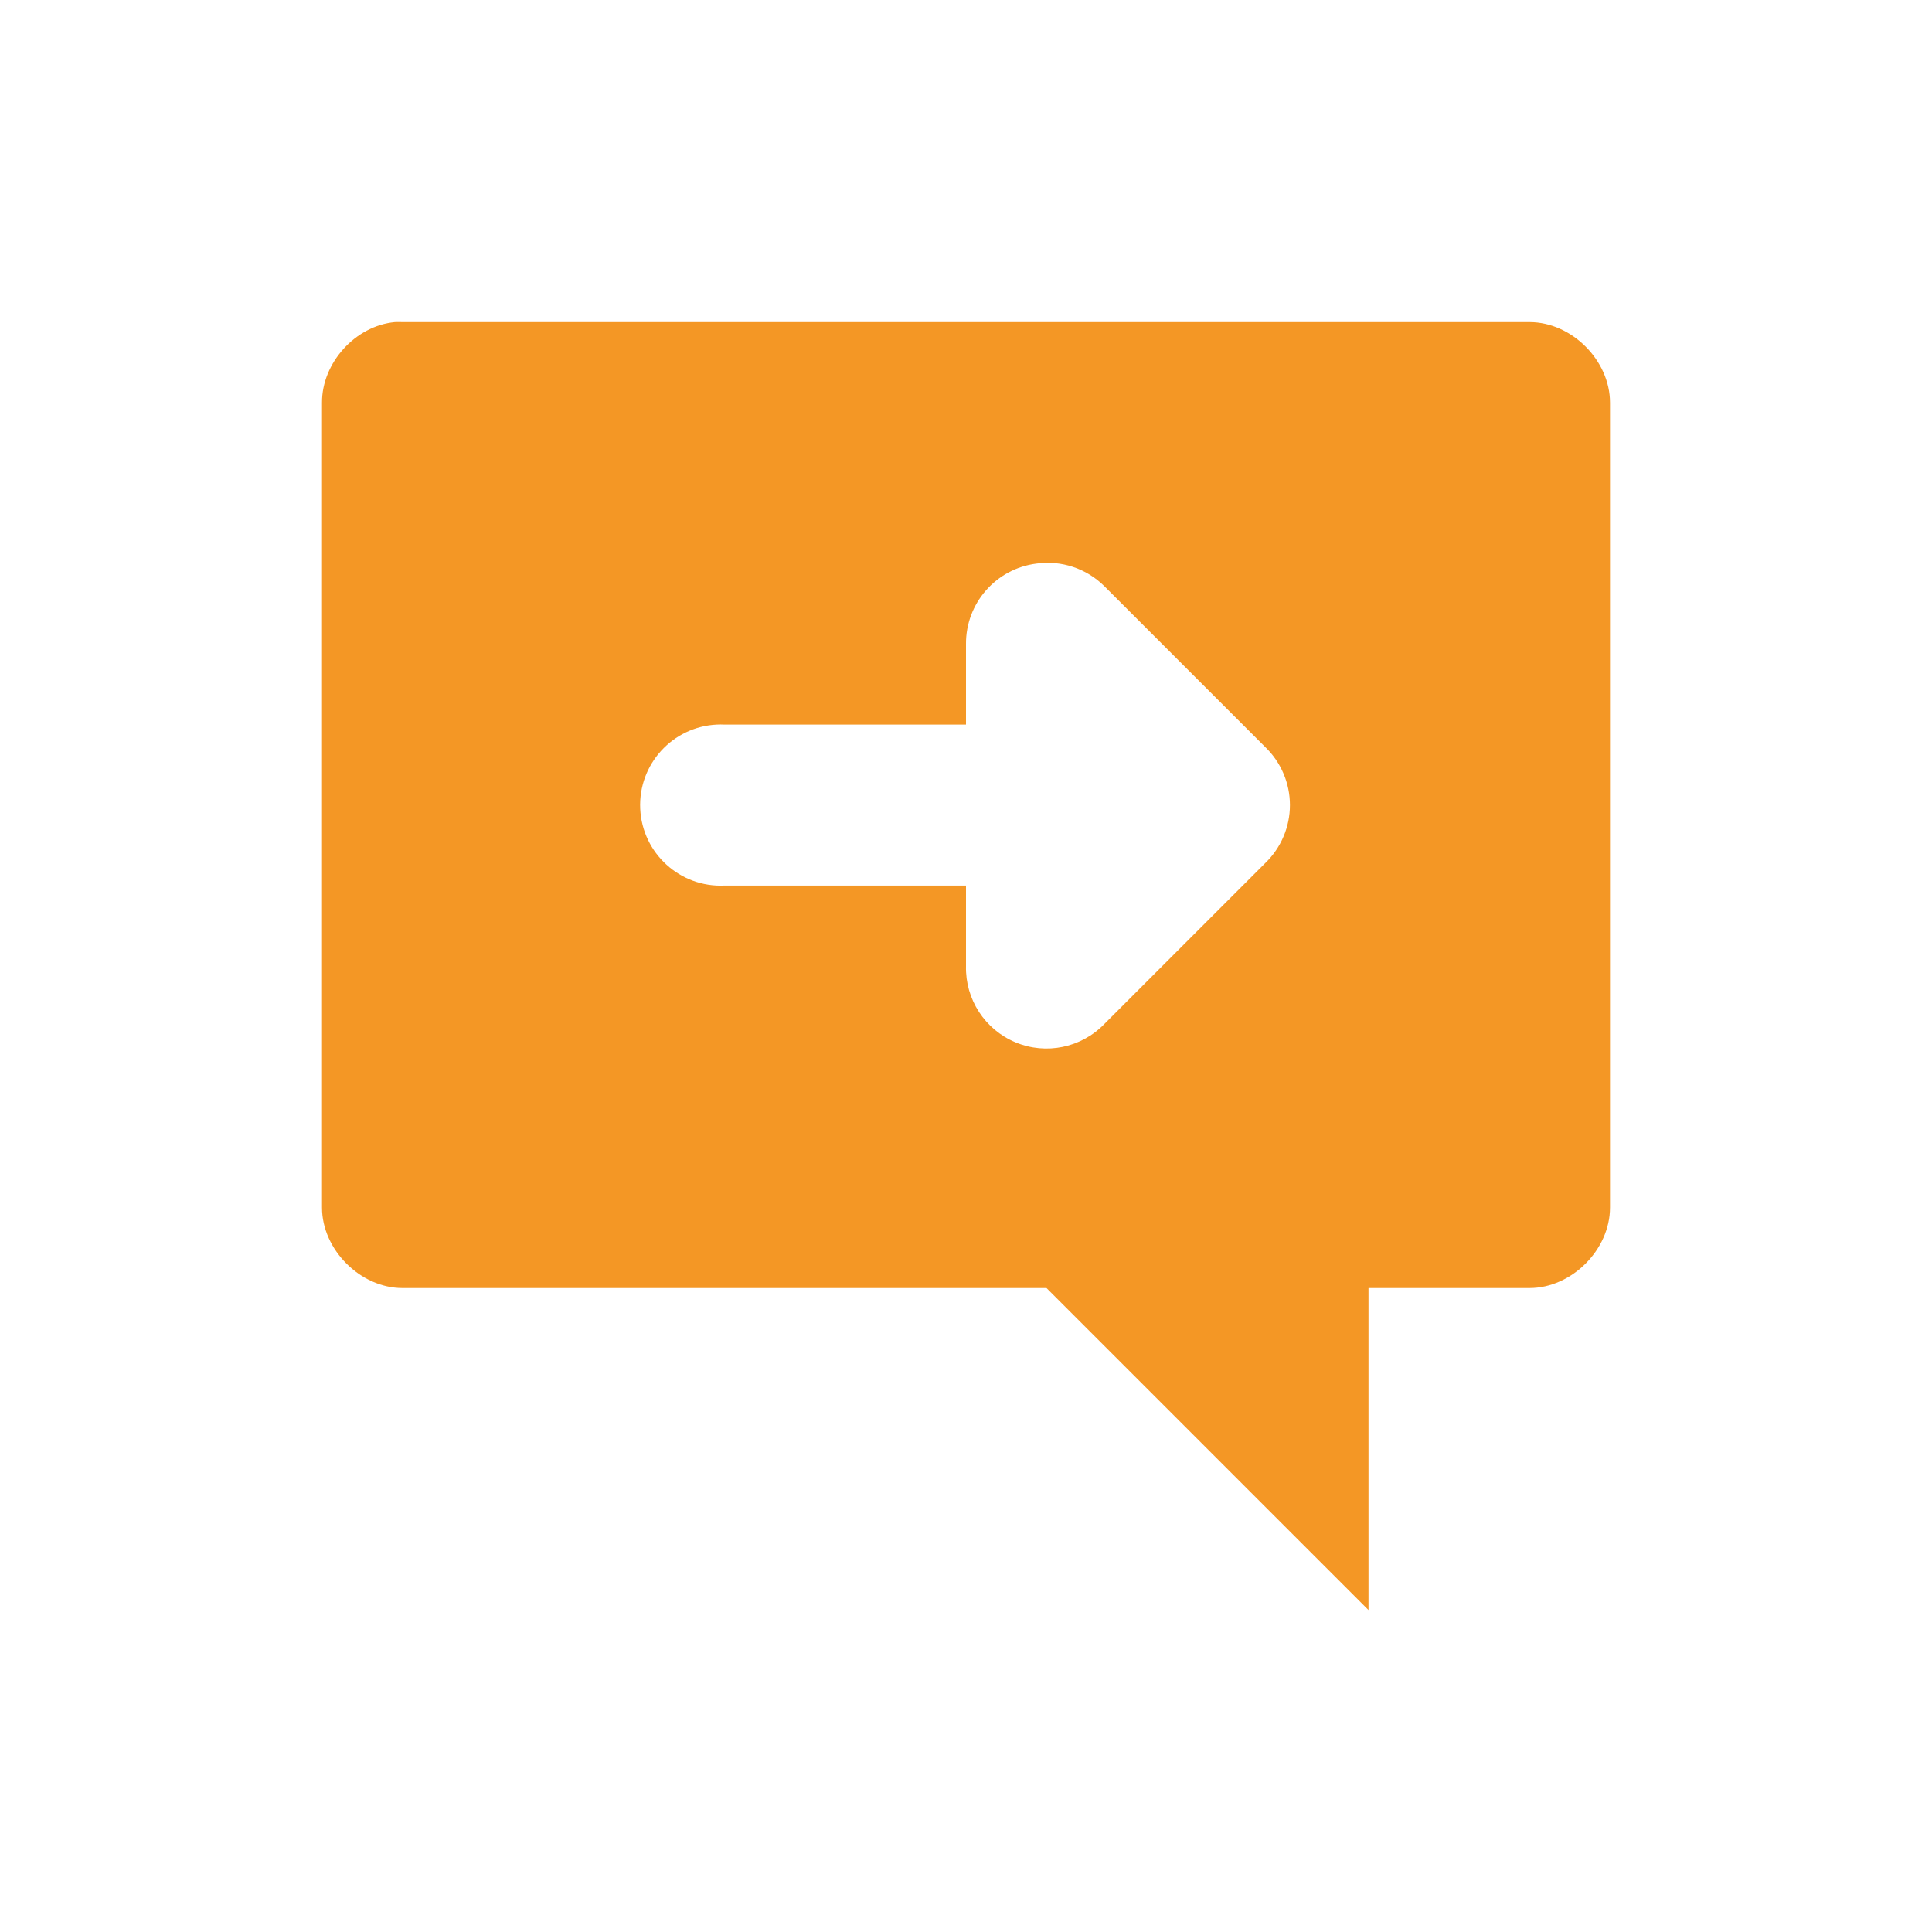
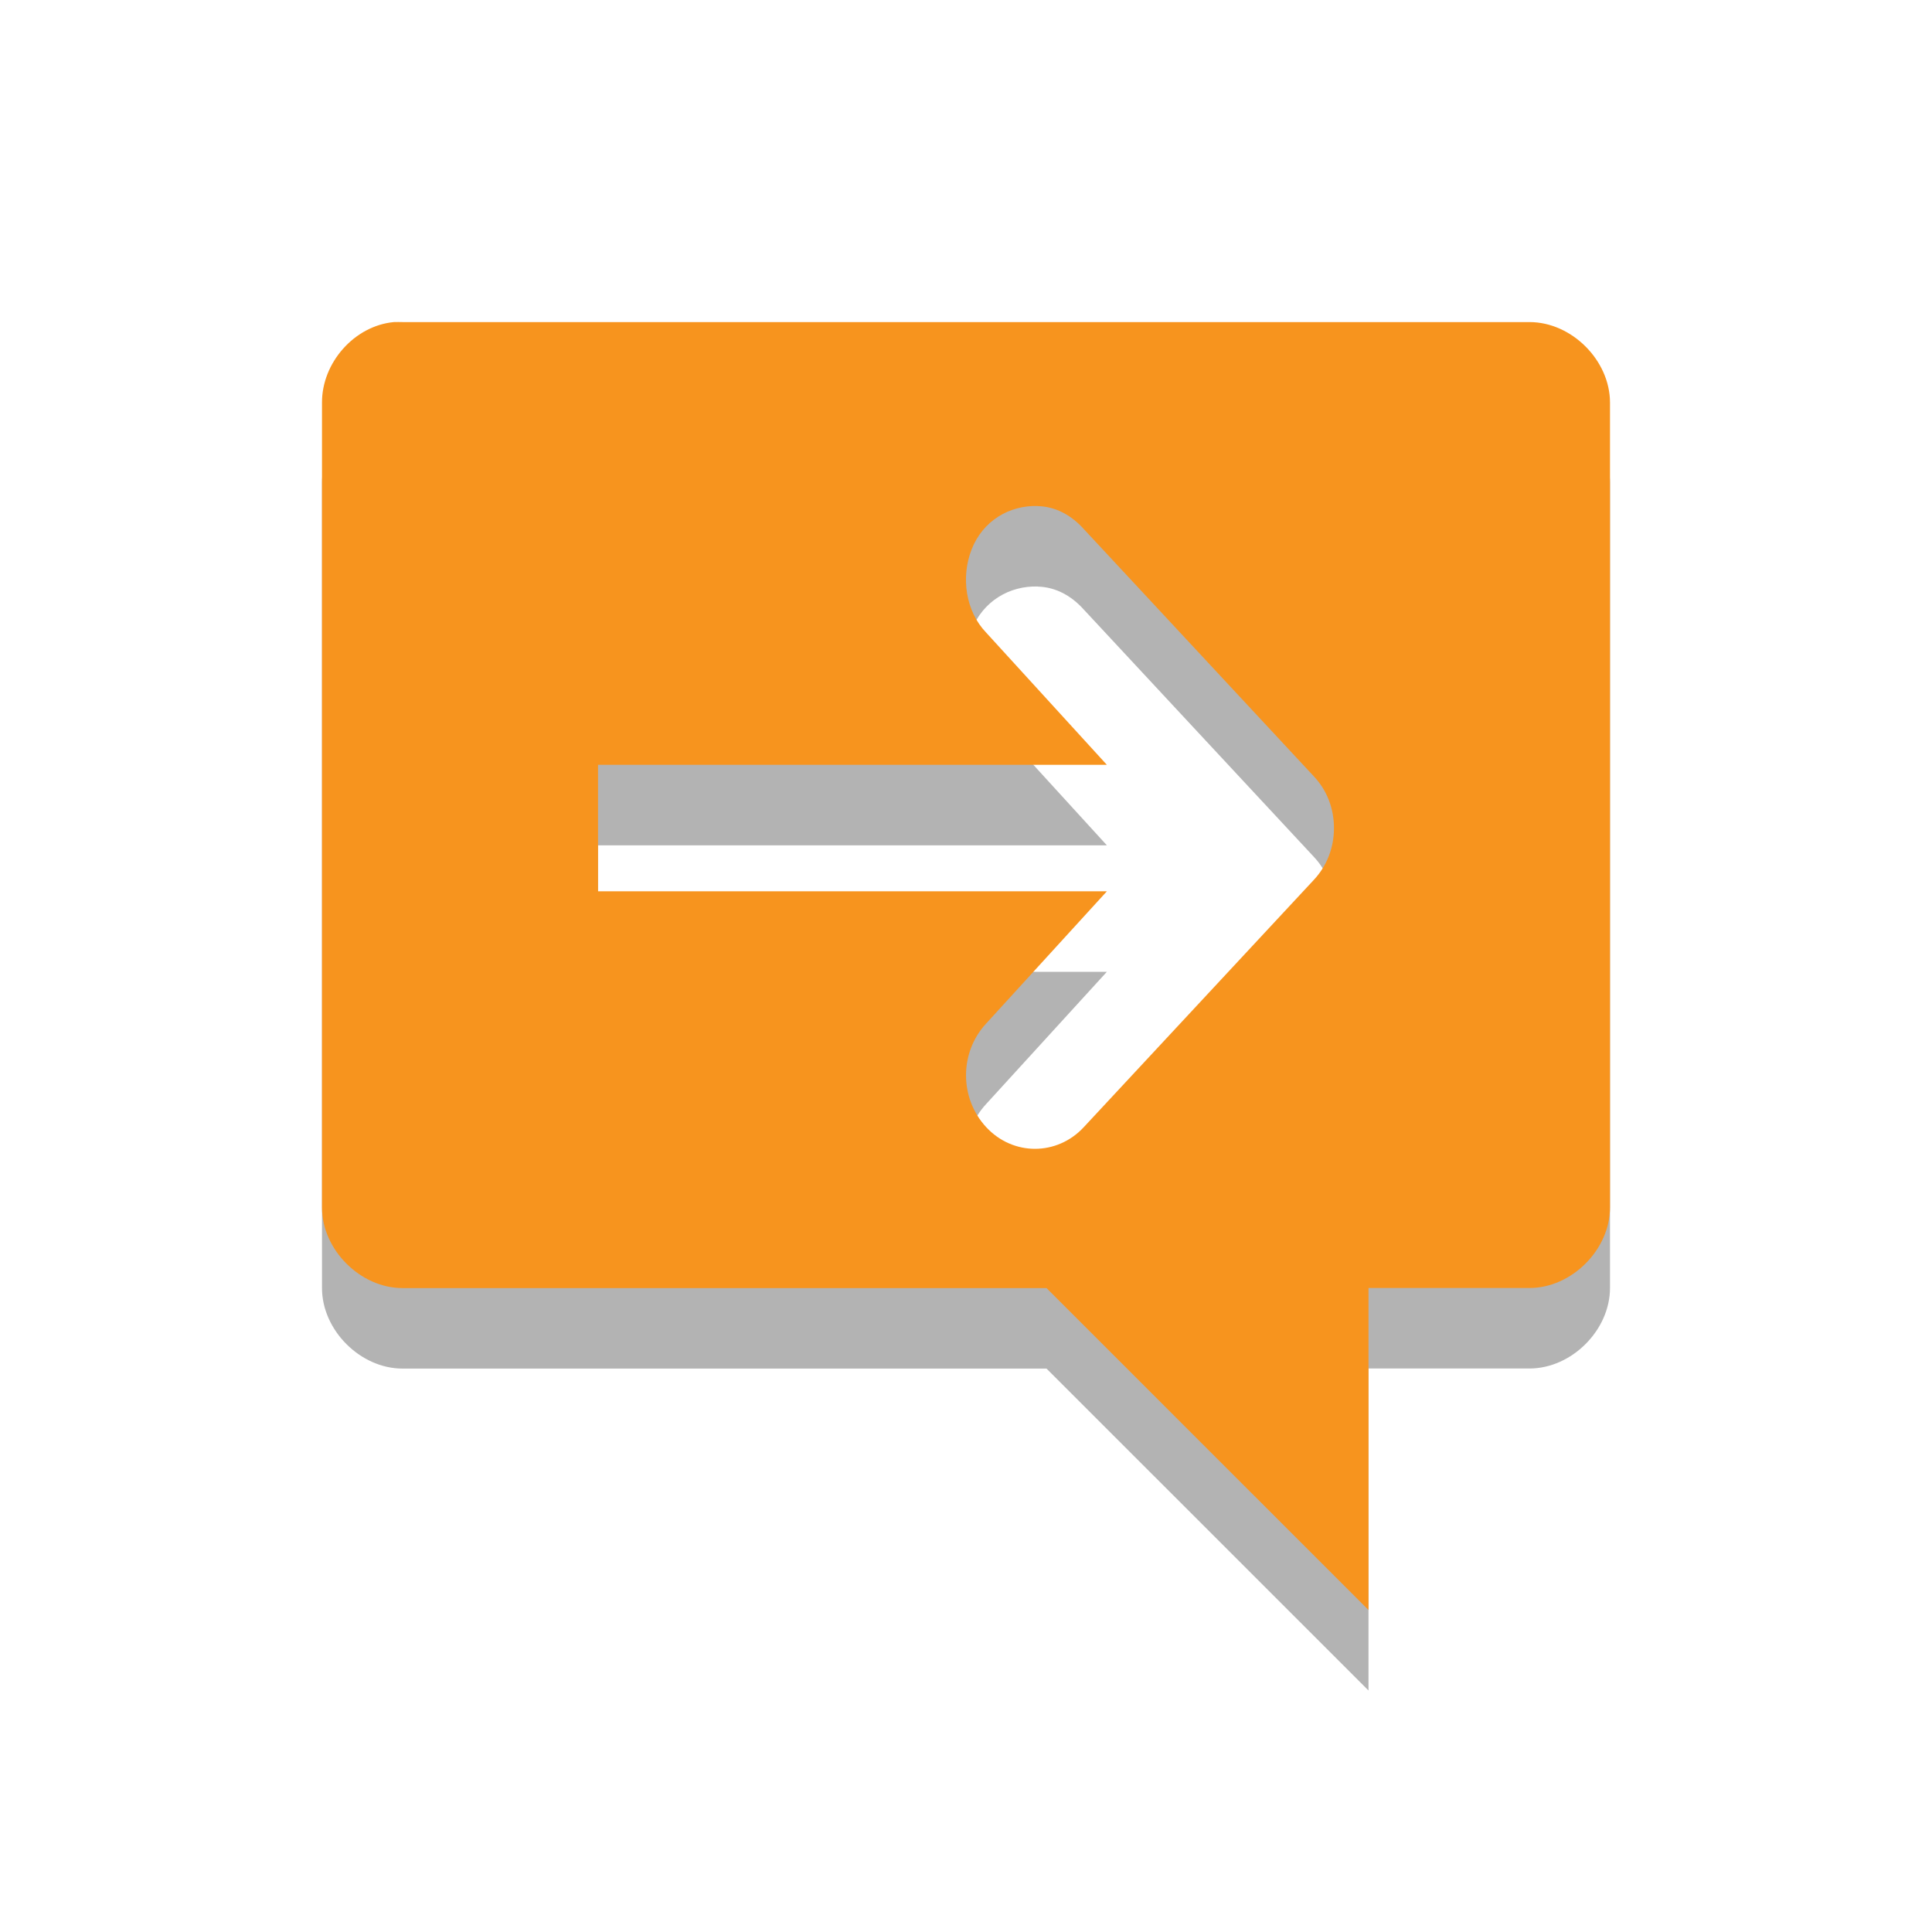
- <svg xmlns="http://www.w3.org/2000/svg" width="24" viewBox="0 0 24 24" height="24">
-   <g style="fill:#f49725" transform="matrix(1 0 0 .99995 1 -1029.31)">
-     <path style="line-height:normal;color:#000" d="m 3.906,1033.363 c -0.492,0.046 -0.908,0.506 -0.906,1 l 0,10 c 5e-5,0.523 0.476,1 1,1 l 8,0 4,4 0,-4 2,0 c 0.524,-10e-5 1,-0.476 1,-1 l 0,-10 c -5e-5,-0.524 -0.476,-1 -1,-1 l -14,0 c -0.031,-10e-4 -0.062,-10e-4 -0.094,0 z m 7.969,3 a 1,1 0 0 1 0.844,0.281 l 2,2 a 1,1 0 0 1 0,1.438 l -2,2 a 1,1 0 0 1 -1.719,-0.719 l 0,-1 -3,0 a 1.001,1.001 0 0 1 -0.094,-2 1,1 0 0 1 0.094,0 l 3,0 0,-1 a 1,1 0 0 1 0.875,-1 z" />
-   </g>
+ <svg xmlns="http://www.w3.org/2000/svg" width="24" viewBox="0 0 24 24" height="24" id="svg2" version="1.1">
+   <defs id="defs10">
+     <g clip-path="url(#clip1)" id="surface6">
+       <path id="path3784" d="m 12.48,3.637 c 0.625,-0.02 1.246,0.285 1.543,0.758 0.297,0.473 0.258,1.09 -0.102,1.531 l -5.625,7.281 C 7.742,13.918 6.395,14.031 5.691,13.418 l -3.375,-2.91 C 1.629,9.98 1.594,8.941 2.246,8.383 2.898,7.824 4.102,7.859 4.707,8.457 l 1.918,1.656 4.484,-5.812 C 11.406,3.906 11.934,3.648 12.48,3.637 z" style="fill:#000000;fill-opacity:1;fill-rule:nonzero;stroke:none" />
+     </g>
+     <clipPath id="clip1">
+       <rect id="rect3781" height="16" width="16" x="0" y="0" />
+     </clipPath>
+     <mask id="mask0">
+       <g id="g3776" style="filter:url(#alpha)">
+         <rect id="rect3778" style="fill:#000000;fill-opacity:0.302;stroke:none" height="16" width="16" y="0" x="0" />
+       </g>
+     </mask>
+     <filter height="1" width="1" y="0" x="0" filterUnits="objectBoundingBox" id="alpha" color-interpolation-filters="sRGB">
+       <feColorMatrix id="feColorMatrix3773" values="0 0 0 0 1 0 0 0 0 1 0 0 0 0 1 0 0 0 1 0" in="SourceGraphic" type="matrix" />
+     </filter>
+   </defs>
+   <path id="path2993" d="M 4.893,5.001 C 4.401,5.047 3.998,5.507 4,6.001 l 0,10 c 5.2e-5,0.523 0.476,1 1,1 l 8,0 L 17,21 l 0,-4 2,0 c 0.524,-9.9e-5 1,-0.477 1,-1 L 20,6.001 C 20,5.477 19.524,5.001 19,5.001 l -14,0 c -0.031,-0.001 -0.076,-0.001 -0.107,0 z m 8,2.286 c 0.223,0.006 0.418,0.115 0.571,0.286 l 2.857,3.071 c 0.162,0.172 0.25,0.397 0.25,0.643 0,0.244 -0.088,0.469 -0.25,0.643 l -2.857,3.071 c -0.333,0.36 -0.881,0.36 -1.214,0 -0.333,-0.361 -0.333,-0.926 0,-1.286 l 1.5,-1.643 -6.321,0 0,-1.571 6.321,0 -1.5,-1.643 C 11.996,8.593 11.933,8.172 12.071,7.822 12.21,7.47 12.539,7.274 12.893,7.286 z" style="line-height:normal;opacity:0.3;color:#000000;fill:#000000;fill-opacity:1" />
+   <path style="line-height:normal;color:#000000;fill:#f7941e;fill-opacity:1" d="M 4.893,4.001 C 4.401,4.047 3.998,4.507 4,5.001 l 0,10 c 5.2e-5,0.523 0.476,1 1,1 l 8,0 L 17,20 l 0,-4 2,0 c 0.524,-9.9e-5 1,-0.477 1,-1 L 20,5.001 C 20,4.477 19.524,4.001 19,4.001 l -14,0 c -0.031,-10e-4 -0.076,-10e-4 -0.107,0 z m 8,2.286 c 0.223,0.006 0.418,0.115 0.571,0.286 l 2.857,3.071 c 0.162,0.172 0.25,0.397 0.25,0.643 0,0.244 -0.088,0.469 -0.25,0.643 l -2.857,3.071 c -0.333,0.36 -0.881,0.36 -1.214,0 -0.333,-0.361 -0.333,-0.926 0,-1.286 l 1.5,-1.643 -6.321,0 0,-1.571 6.321,0 -1.5,-1.643 C 11.996,7.593 11.933,7.172 12.071,6.822 12.21,6.47 12.539,6.274 12.893,6.286 z" id="path6" />
</svg>
